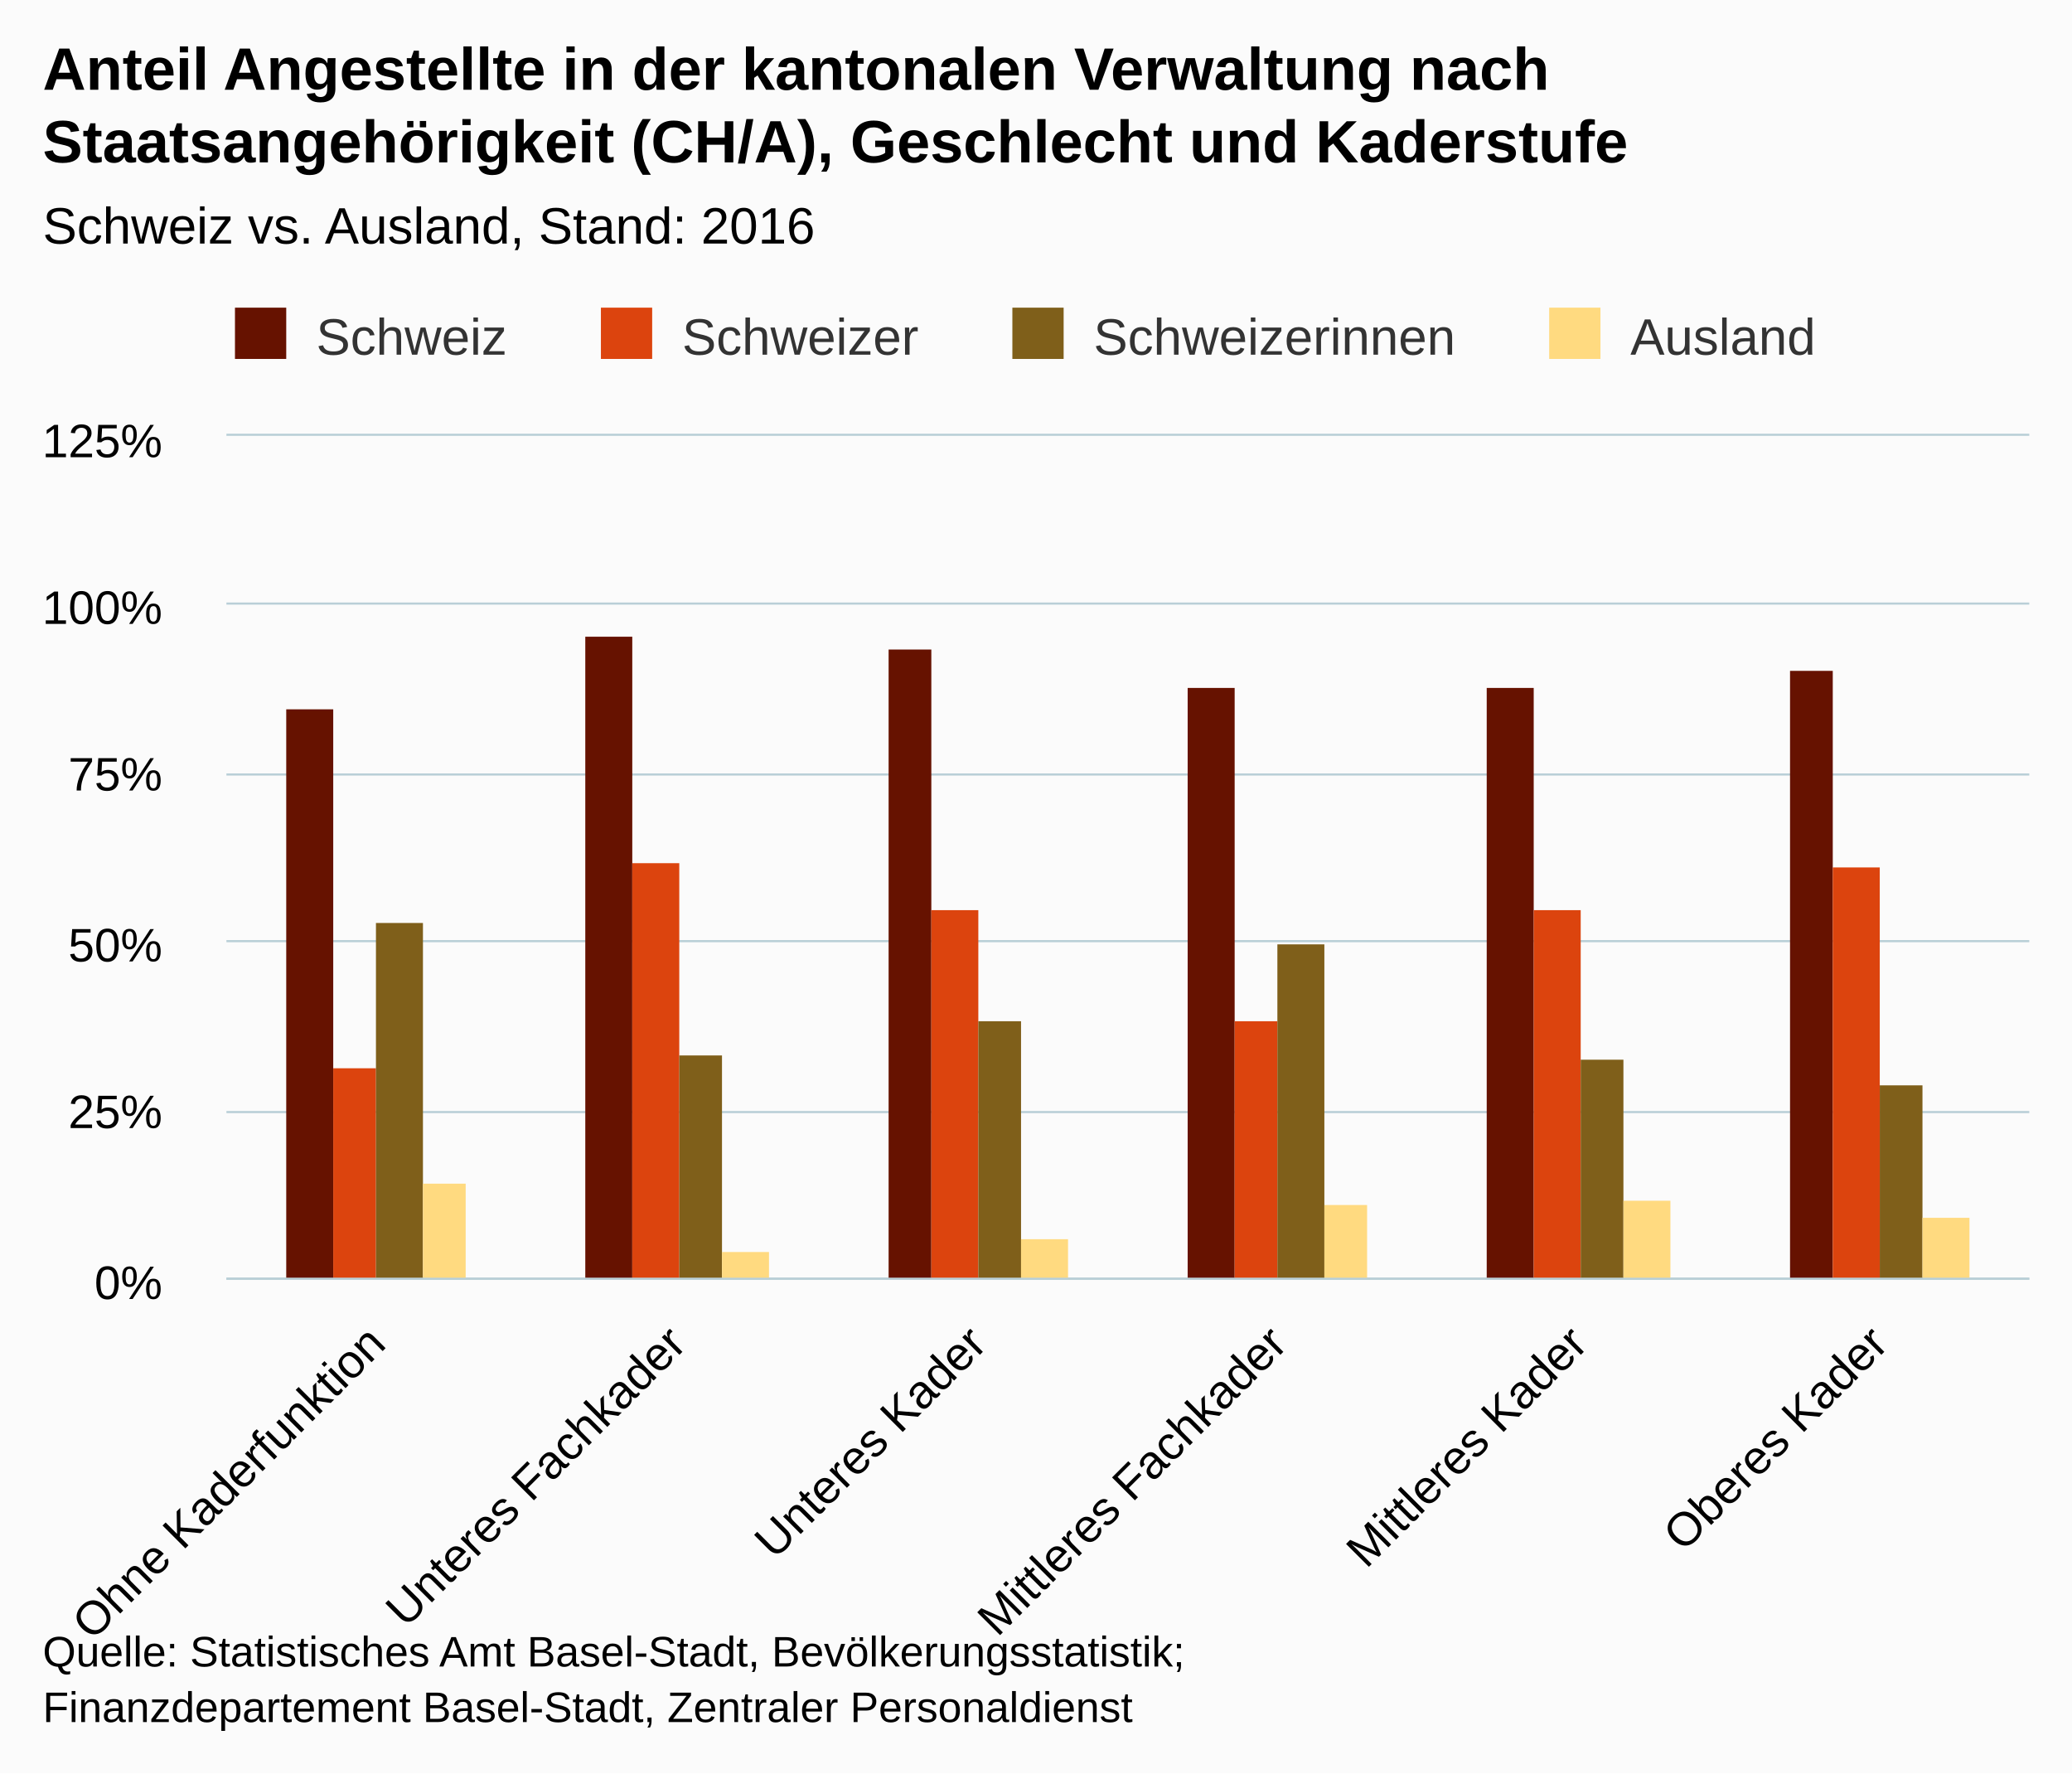
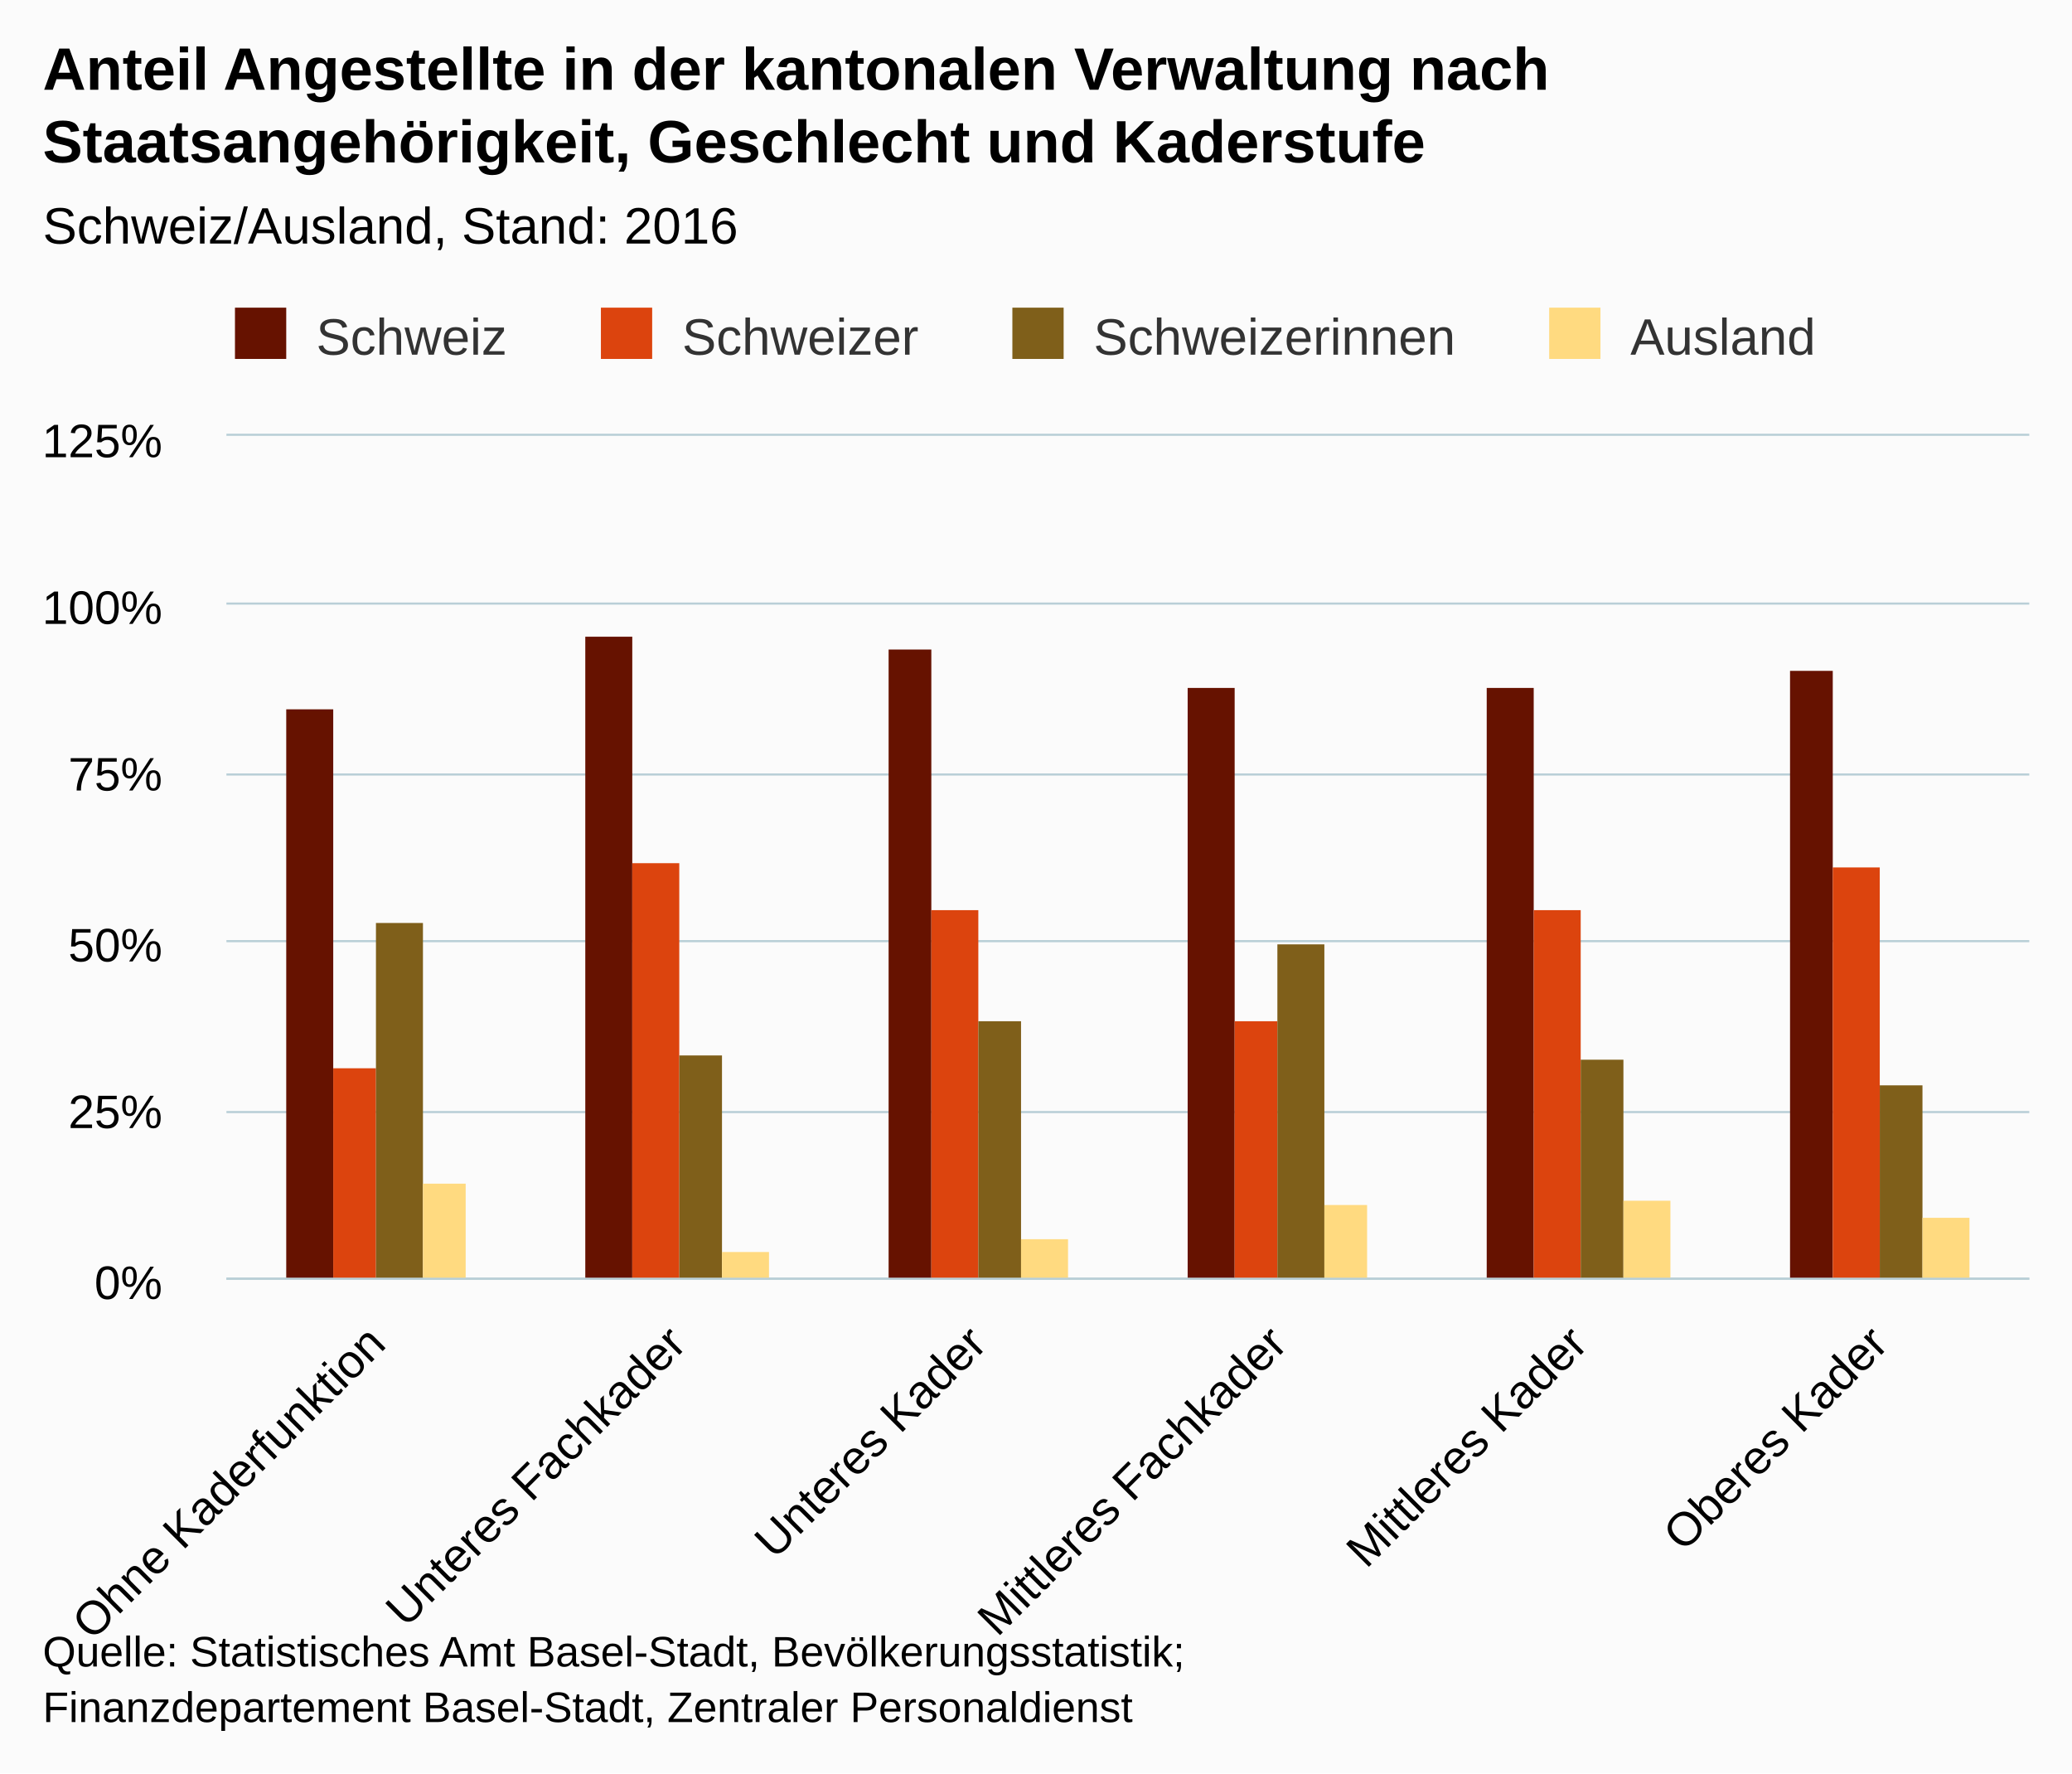
<svg xmlns="http://www.w3.org/2000/svg" version="1.1" class="highcharts-root" style="font-family:arial;font-size:12px;" viewBox="0 0 485 415">
  <defs>
    <clipPath>
      <rect x="0" y="0" width="422" height="197" fill="none" />
    </clipPath>
    <clipPath id="a">
      <rect x="0" y="0" width="422" height="197" fill="none" />
    </clipPath>
  </defs>
  <rect fill="#fbfbfb" class="highcharts-background" x="0" y="0" width="485" height="415" rx="0" ry="0" />
  <rect fill="none" class="highcharts-plot-background" x="53" y="102" width="422" height="197" />
  <g class="highcharts-pane-group" />
  <g class="highcharts-grid highcharts-xaxis-grid ">
    <path fill="none" class="highcharts-grid-line" d="M 122.5 102 L 122.5 299" opacity="1" />
    <path fill="none" class="highcharts-grid-line" d="M 193.5 102 L 193.5 299" opacity="1" />
    <path fill="none" class="highcharts-grid-line" d="M 263.5 102 L 263.5 299" opacity="1" />
    <path fill="none" class="highcharts-grid-line" d="M 333.5 102 L 333.5 299" opacity="1" />
    <path fill="none" class="highcharts-grid-line" d="M 404.5 102 L 404.5 299" opacity="1" />
    <path fill="none" class="highcharts-grid-line" d="M 474.5 102 L 474.5 299" opacity="1" />
    <path fill="none" class="highcharts-grid-line" d="M 52.5 102 L 52.5 299" opacity="1" />
  </g>
  <g class="highcharts-grid highcharts-yaxis-grid ">
    <path fill="none" stroke="#B9CFD7" stroke-width="0.5" class="highcharts-grid-line" d="M 53 299.25 L 475 299.25" opacity="1" />
    <path fill="none" stroke="#B9CFD7" stroke-width="0.5" class="highcharts-grid-line" d="M 53 260.25 L 475 260.25" opacity="1" />
    <path fill="none" stroke="#B9CFD7" stroke-width="0.5" class="highcharts-grid-line" d="M 53 220.25 L 475 220.25" opacity="1" />
    <path fill="none" stroke="#B9CFD7" stroke-width="0.5" class="highcharts-grid-line" d="M 53 181.25 L 475 181.25" opacity="1" />
    <path fill="none" stroke="#B9CFD7" stroke-width="0.5" class="highcharts-grid-line" d="M 53 141.25 L 475 141.25" opacity="1" />
    <path fill="none" stroke="#B9CFD7" stroke-width="0.5" class="highcharts-grid-line" d="M 53 101.75 L 475 101.75" opacity="1" />
  </g>
  <rect fill="none" class="highcharts-plot-border" x="53" y="102" width="422" height="197" />
  <g class="highcharts-axis highcharts-xaxis ">
    <path fill="none" class="highcharts-axis-line" stroke="#B9CFD7" stroke-width="0.5" d="M 53 299.25 L 475 299.25" />
  </g>
  <g class="highcharts-axis highcharts-yaxis ">
    <path fill="none" class="highcharts-axis-line" d="M 53 102 L 53 299" />
  </g>
  <g class="highcharts-series-group">
    <g class="highcharts-series highcharts-series-0 highcharts-column-series highcharts-color-undefined " transform="translate(53,102) scale(1 1)" clip-path="url(#a)">
      <rect x="14" y="64" width="11" height="134" fill="#661200" class="highcharts-point" />
      <rect x="84" y="47" width="11" height="151" fill="#661200" class="highcharts-point" />
      <rect x="155" y="50" width="10" height="148" fill="#661200" class="highcharts-point" />
      <rect x="225" y="59" width="11" height="139" fill="#661200" class="highcharts-point" />
      <rect x="295" y="59" width="11" height="139" fill="#661200" class="highcharts-point" />
      <rect x="366" y="55" width="10" height="143" fill="#661200" class="highcharts-point" />
    </g>
    <g class="highcharts-markers highcharts-series-0 highcharts-column-series highcharts-color-undefined " transform="translate(53,102) scale(1 1)" clip-path="none" />
    <g class="highcharts-series highcharts-series-1 highcharts-column-series highcharts-color-undefined " transform="translate(53,102) scale(1 1)" clip-path="url(#a)">
      <rect x="25" y="148" width="10" height="50" fill="#dc440e" class="highcharts-point" />
      <rect x="95" y="100" width="11" height="98" fill="#dc440e" class="highcharts-point" />
      <rect x="165" y="111" width="11" height="87" fill="#dc440e" class="highcharts-point" />
      <rect x="236" y="137" width="10" height="61" fill="#dc440e" class="highcharts-point" />
      <rect x="306" y="111" width="11" height="87" fill="#dc440e" class="highcharts-point" />
      <rect x="376" y="101" width="11" height="97" fill="#dc440e" class="highcharts-point" />
    </g>
    <g class="highcharts-markers highcharts-series-1 highcharts-column-series highcharts-color-undefined " transform="translate(53,102) scale(1 1)" clip-path="none" />
    <g class="highcharts-series highcharts-series-2 highcharts-column-series highcharts-color-undefined " transform="translate(53,102) scale(1 1)" clip-path="url(#a)">
      <rect x="35" y="114" width="11" height="84" fill="#7f5f1a" class="highcharts-point" />
      <rect x="106" y="145" width="10" height="53" fill="#7f5f1a" class="highcharts-point" />
      <rect x="176" y="137" width="10" height="61" fill="#7f5f1a" class="highcharts-point" />
      <rect x="246" y="119" width="11" height="79" fill="#7f5f1a" class="highcharts-point" />
      <rect x="317" y="146" width="10" height="52" fill="#7f5f1a" class="highcharts-point" />
      <rect x="387" y="152" width="10" height="46" fill="#7f5f1a" class="highcharts-point" />
    </g>
    <g class="highcharts-markers highcharts-series-2 highcharts-column-series highcharts-color-undefined " transform="translate(53,102) scale(1 1)" clip-path="none" />
    <g class="highcharts-series highcharts-series-3 highcharts-column-series highcharts-color-undefined " transform="translate(53,102) scale(1 1)" clip-path="url(#a)">
      <rect x="46" y="175" width="10" height="23" fill="#ffda80" class="highcharts-point" />
      <rect x="116" y="191" width="11" height="7" fill="#ffda80" class="highcharts-point" />
      <rect x="186" y="188" width="11" height="10" fill="#ffda80" class="highcharts-point" />
      <rect x="257" y="180" width="10" height="18" fill="#ffda80" class="highcharts-point" />
      <rect x="327" y="179" width="11" height="19" fill="#ffda80" class="highcharts-point" />
      <rect x="397" y="183" width="11" height="15" fill="#ffda80" class="highcharts-point" />
    </g>
    <g class="highcharts-markers highcharts-series-3 highcharts-column-series highcharts-color-undefined " transform="translate(53,102) scale(1 1)" clip-path="none" />
  </g>
  <text x="10" text-anchor="start" class="highcharts-title" style="color:#000000;font-size:14px;font-weight:bold;fill:#000000;" y="21">
    <tspan>Anteil Angestellte in der kantonalen Verwaltung nach</tspan>
-     <tspan dy="17" x="10">Staatsangehörigkeit (CH/A), Geschlecht und Kaderstufe</tspan>
+     <tspan dy="17" x="10">Staatsangehörigkeit, Geschlecht und Kaderstufe</tspan>
  </text>
  <text x="10" text-anchor="start" class="highcharts-subtitle" style="color:#000000;font-size:12px;font-weight:normal;font-family:arial;fill:#000000;" y="57">
-     <tspan>Schweiz vs. Ausland, Stand: 2016</tspan>
+     <tspan>Schweiz/Ausland, Stand: 2016</tspan>
  </text>
  <g class="highcharts-legend" transform="translate(45,65)">
    <rect fill="none" class="highcharts-legend-box" rx="0" ry="0" x="0" y="0" width="387" height="25" visibility="visible" />
    <g>
      <g>
        <g class="highcharts-legend-item highcharts-column-series highcharts-color-undefined highcharts-series-0" transform="translate(8,3)">
          <text x="21" style="color:#333333;font-size:12px;font-weight:normal;cursor:pointer;fill:#333333;" text-anchor="start" y="15">
            <tspan>Schweiz</tspan>
          </text>
          <rect x="2" y="4" width="12" height="12" fill="#661200" class="highcharts-point" />
        </g>
        <g class="highcharts-legend-item highcharts-column-series highcharts-color-undefined highcharts-series-1" transform="translate(93.65625,3)">
          <text x="21" y="15" style="color:#333333;font-size:12px;font-weight:normal;cursor:pointer;fill:#333333;" text-anchor="start">
            <tspan>Schweizer</tspan>
          </text>
          <rect x="2" y="4" width="12" height="12" fill="#dc440e" class="highcharts-point" />
        </g>
        <g class="highcharts-legend-item highcharts-column-series highcharts-color-undefined highcharts-series-2" transform="translate(189.9688,3)">
          <text x="21" y="15" style="color:#333333;font-size:12px;font-weight:normal;cursor:pointer;fill:#333333;" text-anchor="start">
            <tspan>Schweizerinnen</tspan>
          </text>
          <rect x="2" y="4" width="12" height="12" fill="#7f5f1a" class="highcharts-point" />
        </g>
        <g class="highcharts-legend-item highcharts-column-series highcharts-color-undefined highcharts-series-3" transform="translate(315.625,3)">
          <text x="21" y="15" style="color:#333333;font-size:12px;font-weight:normal;cursor:pointer;fill:#333333;" text-anchor="start">
            <tspan>Ausland</tspan>
          </text>
          <rect x="2" y="4" width="12" height="12" fill="#ffda80" class="highcharts-point" />
        </g>
      </g>
    </g>
  </g>
  <g class="highcharts-axis-labels highcharts-xaxis-labels ">
    <text x="90.759" style="color:#000000;cursor:default;font-size:11px;fill:#000000;" text-anchor="end" transform="translate(0,0) rotate(-45 90.75939 315)" y="315" opacity="1">
      <tspan>Ohne Kaderfunktion</tspan>
    </text>
    <text x="161.093" style="color:#000000;cursor:default;font-size:11px;fill:#000000;" text-anchor="end" transform="translate(0,0) rotate(-45 161.0927 315)" y="315" opacity="1">
      <tspan>Unteres Fachkader</tspan>
    </text>
    <text x="231.426" style="color:#000000;cursor:default;font-size:11px;fill:#000000;" text-anchor="end" transform="translate(0,0) rotate(-45 231.4261 315)" y="315" opacity="1">
      <tspan>Unteres Kader</tspan>
    </text>
    <text x="301.759" style="color:#000000;cursor:default;font-size:11px;fill:#000000;" text-anchor="end" transform="translate(0,0) rotate(-45 301.7594 315)" y="315" opacity="1">
      <tspan>Mittleres Fachkader</tspan>
    </text>
    <text x="372.093" style="color:#000000;cursor:default;font-size:11px;fill:#000000;" text-anchor="end" transform="translate(0,0) rotate(-45 372.0927 315)" y="315" opacity="1">
      <tspan>Mittleres Kader</tspan>
    </text>
    <text x="442.426" style="color:#000000;cursor:default;font-size:11px;fill:#000000;" text-anchor="end" transform="translate(0,0) rotate(-45 442.4261 315)" y="315" opacity="1">
      <tspan>Oberes Kader</tspan>
    </text>
  </g>
  <g class="highcharts-axis-labels highcharts-yaxis-labels ">
    <text x="38" style="color:#000000;cursor:default;font-size:11px;fill:#000000;" text-anchor="end" transform="translate(0,0)" y="304" opacity="1">
      <tspan>0%</tspan>
    </text>
    <text x="38" style="color:#000000;cursor:default;font-size:11px;fill:#000000;" text-anchor="end" transform="translate(0,0)" y="264" opacity="1">
      <tspan>25%</tspan>
    </text>
    <text x="38" style="color:#000000;cursor:default;font-size:11px;fill:#000000;" text-anchor="end" transform="translate(0,0)" y="225" opacity="1">
      <tspan>50%</tspan>
    </text>
    <text x="38" style="color:#000000;cursor:default;font-size:11px;fill:#000000;" text-anchor="end" transform="translate(0,0)" y="185" opacity="1">
      <tspan>75%</tspan>
    </text>
    <text x="38" style="color:#000000;cursor:default;font-size:11px;fill:#000000;" text-anchor="end" transform="translate(0,0)" y="146" opacity="1">
      <tspan>100%</tspan>
    </text>
    <text x="38" style="color:#000000;cursor:default;font-size:11px;fill:#000000;" text-anchor="end" transform="translate(0,0)" y="107" opacity="1">
      <tspan>125%</tspan>
    </text>
  </g>
  <text x="10" class="highcharts-credits" text-anchor="start" style="cursor:default;color:#000000;font-size:10px;fill:#000000;" y="390">
    <tspan>Quelle: Statistisches Amt Basel-Stadt, Bevölkerungsstatistik;</tspan>
    <tspan x="10" dy="13">Finanzdepartement Basel-Stadt, Zentraler Personaldienst</tspan>
  </text>
</svg>
